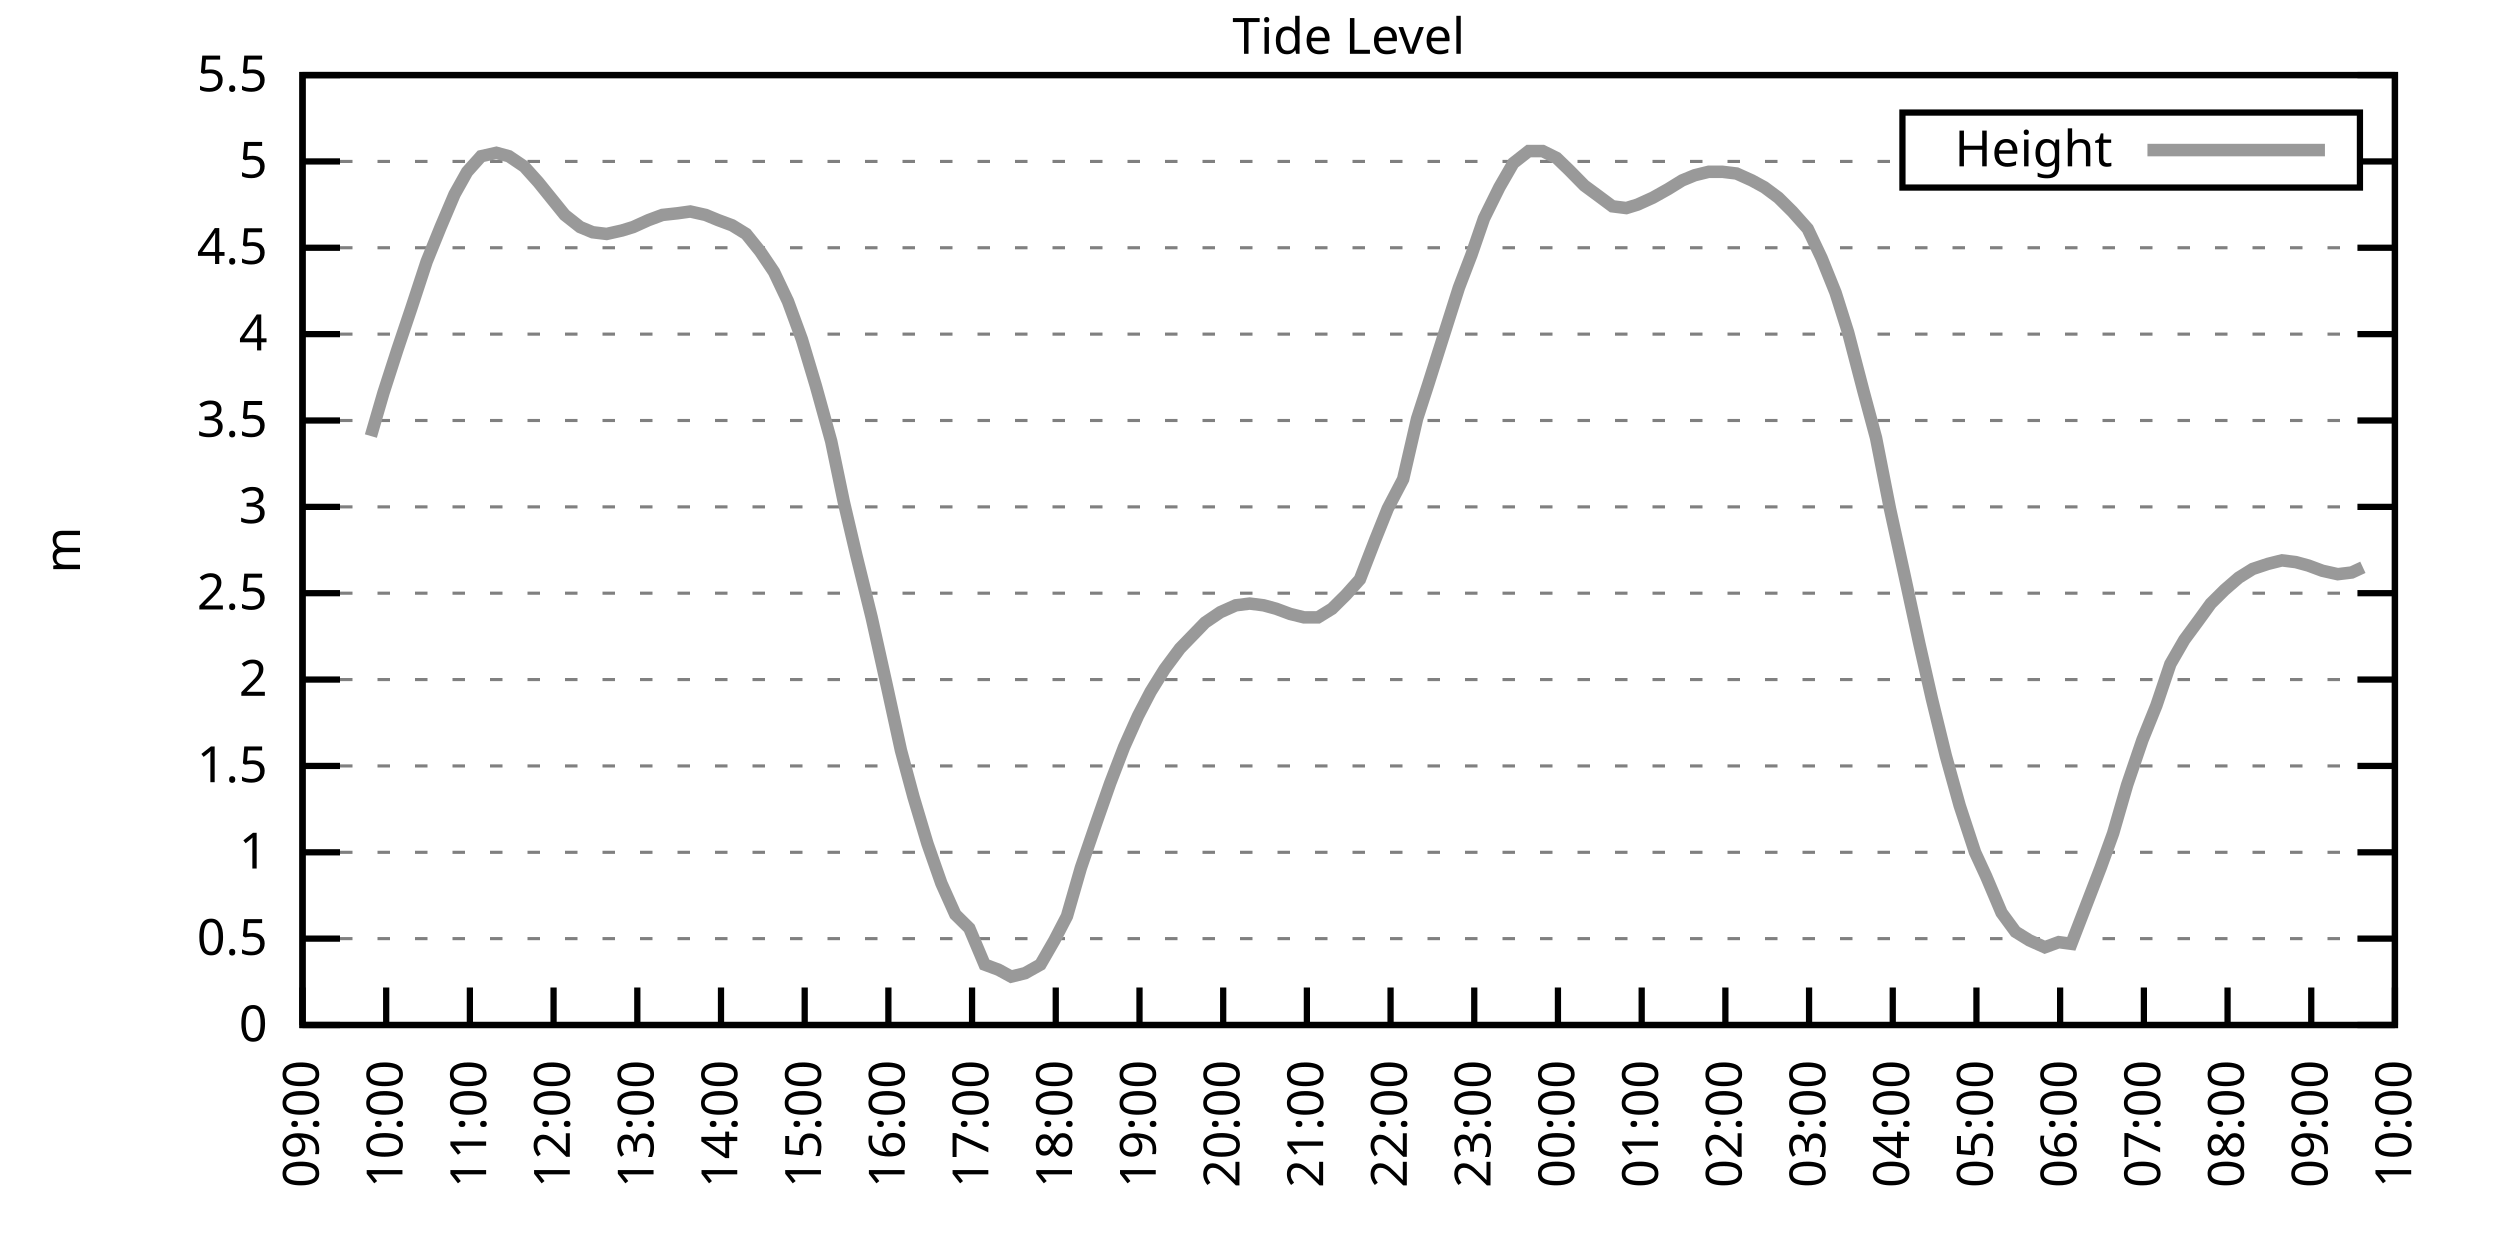
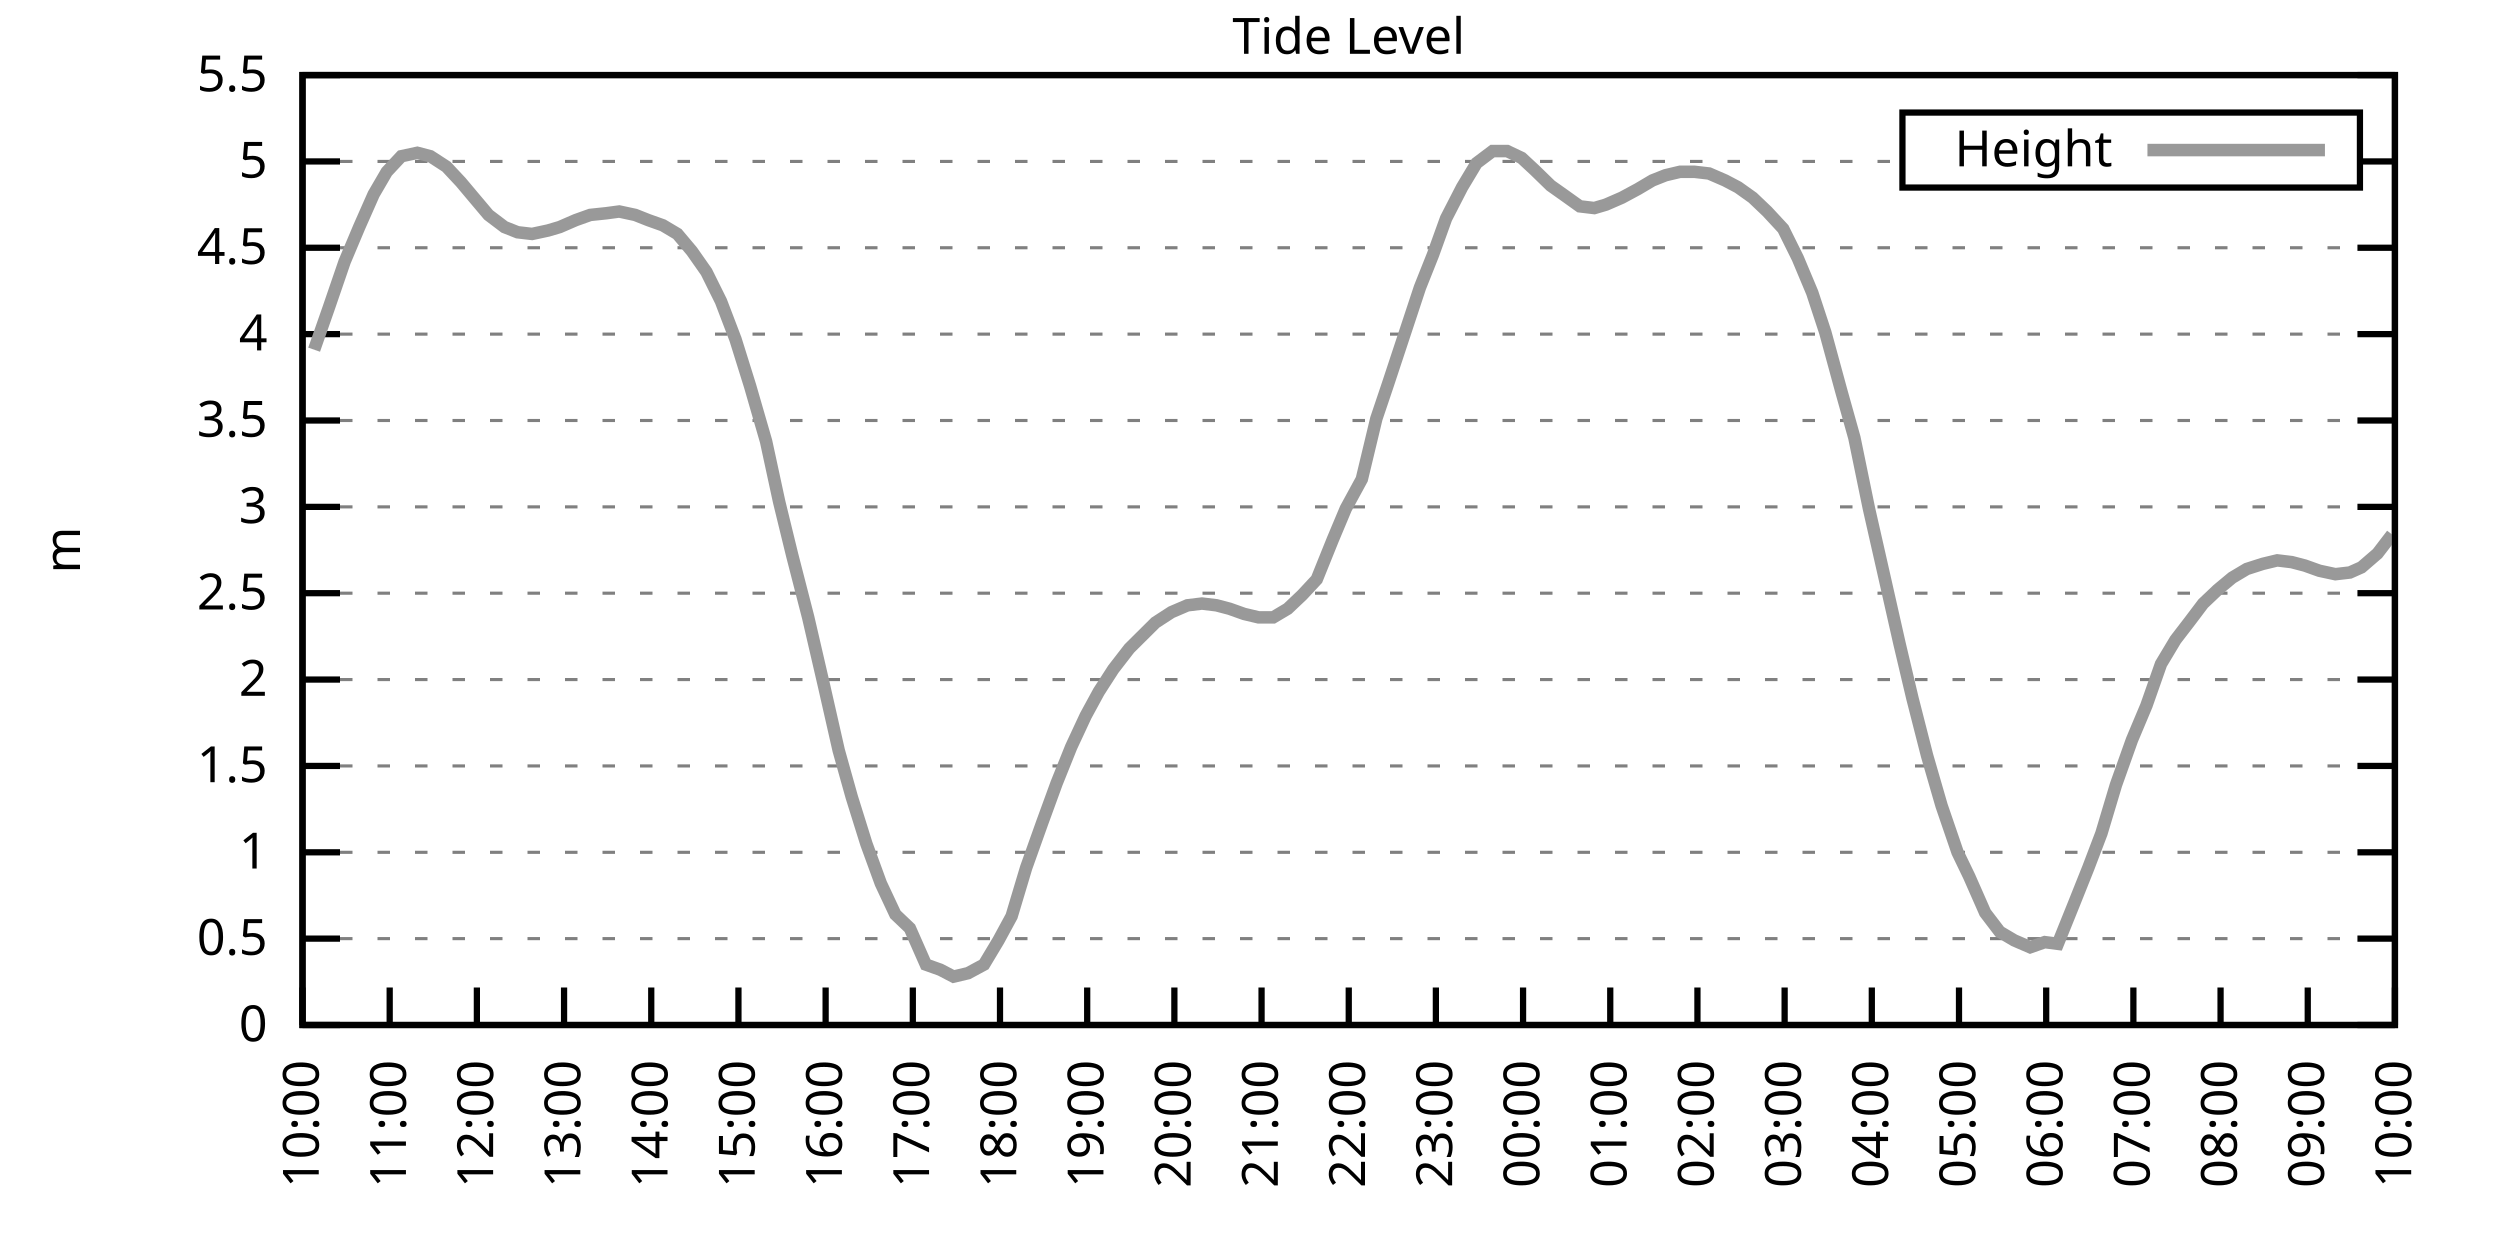
<svg xmlns="http://www.w3.org/2000/svg" xmlns:xlink="http://www.w3.org/1999/xlink" width="400" height="200" viewBox="0 0 400 200">
  <g id="gnuplot_canvas">
    <rect x="0" y="0" width="400" height="200" fill="none" />
    <defs>
      <circle id="gpDot" r="0.5" stroke-width="0.5" stroke="currentColor" />
      <path id="gpPt0" stroke-width="0.333" stroke="currentColor" d="M-1,0 h2 M0,-1 v2" />
      <path id="gpPt1" stroke-width="0.333" stroke="currentColor" d="M-1,-1 L1,1 M1,-1 L-1,1" />
      <path id="gpPt2" stroke-width="0.333" stroke="currentColor" d="M-1,0 L1,0 M0,-1 L0,1 M-1,-1 L1,1 M-1,1 L1,-1" />
      <rect id="gpPt3" stroke-width="0.333" stroke="currentColor" x="-1" y="-1" width="2" height="2" />
      <rect id="gpPt4" stroke-width="0.333" stroke="currentColor" fill="currentColor" x="-1" y="-1" width="2" height="2" />
      <circle id="gpPt5" stroke-width="0.333" stroke="currentColor" cx="0" cy="0" r="1" />
      <use xlink:href="#gpPt5" id="gpPt6" fill="currentColor" stroke="none" />
      <path id="gpPt7" stroke-width="0.333" stroke="currentColor" d="M0,-1.33 L-1.33,0.67 L1.33,0.67 z" />
      <use xlink:href="#gpPt7" id="gpPt8" fill="currentColor" stroke="none" />
      <use xlink:href="#gpPt7" id="gpPt9" stroke="currentColor" transform="rotate(180)" />
      <use xlink:href="#gpPt9" id="gpPt10" fill="currentColor" stroke="none" />
      <use xlink:href="#gpPt3" id="gpPt11" stroke="currentColor" transform="rotate(45)" />
      <use xlink:href="#gpPt11" id="gpPt12" fill="currentColor" stroke="none" />
      <path id="gpPt13" stroke-width="0.333" stroke="currentColor" d="M0,1.330 L1.265,0.411 L0.782,-1.067 L-0.782,-1.076 L-1.265,0.411 z" />
      <use xlink:href="#gpPt13" id="gpPt14" fill="currentColor" stroke="none" />
      <filter id="textbox" filterUnits="objectBoundingBox" x="0" y="0" height="1" width="1">
        <feFlood flood-color="white" flood-opacity="1" result="bgnd" />
        <feComposite in="SourceGraphic" in2="bgnd" operator="atop" />
      </filter>
      <filter id="greybox" filterUnits="objectBoundingBox" x="0" y="0" height="1" width="1">
        <feFlood flood-color="lightgrey" flood-opacity="1" result="grey" />
        <feComposite in="SourceGraphic" in2="grey" operator="atop" />
      </filter>
    </defs>
    <g fill="none" color="white" stroke="currentColor" stroke-width="1.00" stroke-linecap="butt" stroke-linejoin="miter">
</g>
    <g fill="none" color="black" stroke="currentColor" stroke-width="1.00" stroke-linecap="butt" stroke-linejoin="miter">
      <g stroke="none" shape-rendering="crispEdges">
        <polygon fill="rgb(255, 255, 255)" points="48.40,164.00 383.18,164.00 383.18,12.02 48.40,12.02 " />
      </g>
    </g>
    <g fill="none" color="black" stroke="currentColor" stroke-width="1.00" stroke-linecap="butt" stroke-linejoin="miter">
</g>
    <g fill="none" color="black" stroke="black" stroke-width="0.50" stroke-linecap="butt" stroke-linejoin="miter">
</g>
    <g fill="none" color="gray" stroke="currentColor" stroke-width="0.50" stroke-linecap="butt" stroke-linejoin="miter">
      <path stroke="gray" stroke-dasharray="2,4" class="gridline" d="M48.40,164.00 L383.19,164.00  " />
    </g>
    <g fill="none" color="gray" stroke="gray" stroke-width="1.00" stroke-linecap="butt" stroke-linejoin="miter">
</g>
    <g fill="none" color="black" stroke="currentColor" stroke-width="1.00" stroke-linecap="butt" stroke-linejoin="miter">
      <path stroke="black" d="M48.40,164.00 L54.40,164.00 M383.19,164.00 L377.19,164.00  " />
      <g transform="translate(42.80,166.60)" stroke="none" fill="black" font-family="Sans" font-size="8.00" text-anchor="end">
        <text>
          <tspan font-family="Sans"> 0</tspan>
        </text>
      </g>
    </g>
    <g fill="none" color="black" stroke="currentColor" stroke-width="1.00" stroke-linecap="butt" stroke-linejoin="miter">
</g>
    <g fill="none" color="black" stroke="black" stroke-width="0.50" stroke-linecap="butt" stroke-linejoin="miter">
</g>
    <g fill="none" color="gray" stroke="currentColor" stroke-width="0.50" stroke-linecap="butt" stroke-linejoin="miter">
      <path stroke="gray" stroke-dasharray="2,4" class="gridline" d="M48.40,150.18 L383.19,150.18  " />
    </g>
    <g fill="none" color="gray" stroke="gray" stroke-width="1.00" stroke-linecap="butt" stroke-linejoin="miter">
</g>
    <g fill="none" color="black" stroke="currentColor" stroke-width="1.00" stroke-linecap="butt" stroke-linejoin="miter">
      <path stroke="black" d="M48.40,150.18 L54.40,150.18 M383.19,150.18 L377.19,150.18  " />
      <g transform="translate(42.80,152.78)" stroke="none" fill="black" font-family="Sans" font-size="8.00" text-anchor="end">
        <text>
          <tspan font-family="Sans"> 0.5</tspan>
        </text>
      </g>
    </g>
    <g fill="none" color="black" stroke="currentColor" stroke-width="1.00" stroke-linecap="butt" stroke-linejoin="miter">
</g>
    <g fill="none" color="black" stroke="black" stroke-width="0.50" stroke-linecap="butt" stroke-linejoin="miter">
</g>
    <g fill="none" color="gray" stroke="currentColor" stroke-width="0.50" stroke-linecap="butt" stroke-linejoin="miter">
      <path stroke="gray" stroke-dasharray="2,4" class="gridline" d="M48.40,136.37 L383.19,136.37  " />
    </g>
    <g fill="none" color="gray" stroke="gray" stroke-width="1.00" stroke-linecap="butt" stroke-linejoin="miter">
</g>
    <g fill="none" color="black" stroke="currentColor" stroke-width="1.00" stroke-linecap="butt" stroke-linejoin="miter">
      <path stroke="black" d="M48.40,136.37 L54.40,136.37 M383.19,136.37 L377.19,136.37  " />
      <g transform="translate(42.80,138.97)" stroke="none" fill="black" font-family="Sans" font-size="8.00" text-anchor="end">
        <text>
          <tspan font-family="Sans"> 1</tspan>
        </text>
      </g>
    </g>
    <g fill="none" color="black" stroke="currentColor" stroke-width="1.00" stroke-linecap="butt" stroke-linejoin="miter">
</g>
    <g fill="none" color="black" stroke="black" stroke-width="0.50" stroke-linecap="butt" stroke-linejoin="miter">
</g>
    <g fill="none" color="gray" stroke="currentColor" stroke-width="0.50" stroke-linecap="butt" stroke-linejoin="miter">
      <path stroke="gray" stroke-dasharray="2,4" class="gridline" d="M48.40,122.55 L383.19,122.55  " />
    </g>
    <g fill="none" color="gray" stroke="gray" stroke-width="1.00" stroke-linecap="butt" stroke-linejoin="miter">
</g>
    <g fill="none" color="black" stroke="currentColor" stroke-width="1.00" stroke-linecap="butt" stroke-linejoin="miter">
      <path stroke="black" d="M48.40,122.55 L54.40,122.55 M383.19,122.55 L377.19,122.55  " />
      <g transform="translate(42.80,125.15)" stroke="none" fill="black" font-family="Sans" font-size="8.00" text-anchor="end">
        <text>
          <tspan font-family="Sans"> 1.5</tspan>
        </text>
      </g>
    </g>
    <g fill="none" color="black" stroke="currentColor" stroke-width="1.00" stroke-linecap="butt" stroke-linejoin="miter">
</g>
    <g fill="none" color="black" stroke="black" stroke-width="0.50" stroke-linecap="butt" stroke-linejoin="miter">
</g>
    <g fill="none" color="gray" stroke="currentColor" stroke-width="0.50" stroke-linecap="butt" stroke-linejoin="miter">
      <path stroke="gray" stroke-dasharray="2,4" class="gridline" d="M48.40,108.73 L383.19,108.73  " />
    </g>
    <g fill="none" color="gray" stroke="gray" stroke-width="1.00" stroke-linecap="butt" stroke-linejoin="miter">
</g>
    <g fill="none" color="black" stroke="currentColor" stroke-width="1.00" stroke-linecap="butt" stroke-linejoin="miter">
      <path stroke="black" d="M48.40,108.73 L54.40,108.73 M383.19,108.73 L377.19,108.73  " />
      <g transform="translate(42.80,111.33)" stroke="none" fill="black" font-family="Sans" font-size="8.00" text-anchor="end">
        <text>
          <tspan font-family="Sans"> 2</tspan>
        </text>
      </g>
    </g>
    <g fill="none" color="black" stroke="currentColor" stroke-width="1.00" stroke-linecap="butt" stroke-linejoin="miter">
</g>
    <g fill="none" color="black" stroke="black" stroke-width="0.50" stroke-linecap="butt" stroke-linejoin="miter">
</g>
    <g fill="none" color="gray" stroke="currentColor" stroke-width="0.50" stroke-linecap="butt" stroke-linejoin="miter">
      <path stroke="gray" stroke-dasharray="2,4" class="gridline" d="M48.40,94.91 L383.19,94.91  " />
    </g>
    <g fill="none" color="gray" stroke="gray" stroke-width="1.00" stroke-linecap="butt" stroke-linejoin="miter">
</g>
    <g fill="none" color="black" stroke="currentColor" stroke-width="1.00" stroke-linecap="butt" stroke-linejoin="miter">
      <path stroke="black" d="M48.40,94.91 L54.40,94.91 M383.19,94.91 L377.19,94.91  " />
      <g transform="translate(42.80,97.51)" stroke="none" fill="black" font-family="Sans" font-size="8.00" text-anchor="end">
        <text>
          <tspan font-family="Sans"> 2.5</tspan>
        </text>
      </g>
    </g>
    <g fill="none" color="black" stroke="currentColor" stroke-width="1.00" stroke-linecap="butt" stroke-linejoin="miter">
</g>
    <g fill="none" color="black" stroke="black" stroke-width="0.50" stroke-linecap="butt" stroke-linejoin="miter">
</g>
    <g fill="none" color="gray" stroke="currentColor" stroke-width="0.50" stroke-linecap="butt" stroke-linejoin="miter">
      <path stroke="gray" stroke-dasharray="2,4" class="gridline" d="M48.40,81.10 L383.19,81.10  " />
    </g>
    <g fill="none" color="gray" stroke="gray" stroke-width="1.00" stroke-linecap="butt" stroke-linejoin="miter">
</g>
    <g fill="none" color="black" stroke="currentColor" stroke-width="1.00" stroke-linecap="butt" stroke-linejoin="miter">
      <path stroke="black" d="M48.40,81.10 L54.40,81.10 M383.19,81.10 L377.19,81.10  " />
      <g transform="translate(42.80,83.70)" stroke="none" fill="black" font-family="Sans" font-size="8.00" text-anchor="end">
        <text>
          <tspan font-family="Sans"> 3</tspan>
        </text>
      </g>
    </g>
    <g fill="none" color="black" stroke="currentColor" stroke-width="1.00" stroke-linecap="butt" stroke-linejoin="miter">
</g>
    <g fill="none" color="black" stroke="black" stroke-width="0.50" stroke-linecap="butt" stroke-linejoin="miter">
</g>
    <g fill="none" color="gray" stroke="currentColor" stroke-width="0.50" stroke-linecap="butt" stroke-linejoin="miter">
      <path stroke="gray" stroke-dasharray="2,4" class="gridline" d="M48.40,67.28 L383.19,67.28  " />
    </g>
    <g fill="none" color="gray" stroke="gray" stroke-width="1.00" stroke-linecap="butt" stroke-linejoin="miter">
</g>
    <g fill="none" color="black" stroke="currentColor" stroke-width="1.00" stroke-linecap="butt" stroke-linejoin="miter">
      <path stroke="black" d="M48.40,67.28 L54.40,67.28 M383.19,67.28 L377.19,67.28  " />
      <g transform="translate(42.80,69.88)" stroke="none" fill="black" font-family="Sans" font-size="8.00" text-anchor="end">
        <text>
          <tspan font-family="Sans"> 3.5</tspan>
        </text>
      </g>
    </g>
    <g fill="none" color="black" stroke="currentColor" stroke-width="1.00" stroke-linecap="butt" stroke-linejoin="miter">
</g>
    <g fill="none" color="black" stroke="black" stroke-width="0.50" stroke-linecap="butt" stroke-linejoin="miter">
</g>
    <g fill="none" color="gray" stroke="currentColor" stroke-width="0.50" stroke-linecap="butt" stroke-linejoin="miter">
      <path stroke="gray" stroke-dasharray="2,4" class="gridline" d="M48.40,53.46 L383.19,53.46  " />
    </g>
    <g fill="none" color="gray" stroke="gray" stroke-width="1.00" stroke-linecap="butt" stroke-linejoin="miter">
</g>
    <g fill="none" color="black" stroke="currentColor" stroke-width="1.00" stroke-linecap="butt" stroke-linejoin="miter">
      <path stroke="black" d="M48.40,53.46 L54.40,53.46 M383.19,53.46 L377.19,53.46  " />
      <g transform="translate(42.80,56.06)" stroke="none" fill="black" font-family="Sans" font-size="8.00" text-anchor="end">
        <text>
          <tspan font-family="Sans"> 4</tspan>
        </text>
      </g>
    </g>
    <g fill="none" color="black" stroke="currentColor" stroke-width="1.00" stroke-linecap="butt" stroke-linejoin="miter">
</g>
    <g fill="none" color="black" stroke="black" stroke-width="0.50" stroke-linecap="butt" stroke-linejoin="miter">
</g>
    <g fill="none" color="gray" stroke="currentColor" stroke-width="0.50" stroke-linecap="butt" stroke-linejoin="miter">
      <path stroke="gray" stroke-dasharray="2,4" class="gridline" d="M48.40,39.64 L383.19,39.64  " />
    </g>
    <g fill="none" color="gray" stroke="gray" stroke-width="1.00" stroke-linecap="butt" stroke-linejoin="miter">
</g>
    <g fill="none" color="black" stroke="currentColor" stroke-width="1.00" stroke-linecap="butt" stroke-linejoin="miter">
      <path stroke="black" d="M48.40,39.64 L54.40,39.64 M383.19,39.64 L377.19,39.64  " />
      <g transform="translate(42.80,42.24)" stroke="none" fill="black" font-family="Sans" font-size="8.00" text-anchor="end">
        <text>
          <tspan font-family="Sans"> 4.5</tspan>
        </text>
      </g>
    </g>
    <g fill="none" color="black" stroke="currentColor" stroke-width="1.00" stroke-linecap="butt" stroke-linejoin="miter">
</g>
    <g fill="none" color="black" stroke="black" stroke-width="0.50" stroke-linecap="butt" stroke-linejoin="miter">
</g>
    <g fill="none" color="gray" stroke="currentColor" stroke-width="0.50" stroke-linecap="butt" stroke-linejoin="miter">
      <path stroke="gray" stroke-dasharray="2,4" class="gridline" d="M48.40,25.83 L304.39,25.83 M377.59,25.83 L383.19,25.83  " />
    </g>
    <g fill="none" color="gray" stroke="gray" stroke-width="1.00" stroke-linecap="butt" stroke-linejoin="miter">
</g>
    <g fill="none" color="black" stroke="currentColor" stroke-width="1.00" stroke-linecap="butt" stroke-linejoin="miter">
      <path stroke="black" d="M48.40,25.83 L54.40,25.83 M383.19,25.83 L377.19,25.83  " />
      <g transform="translate(42.80,28.43)" stroke="none" fill="black" font-family="Sans" font-size="8.00" text-anchor="end">
        <text>
          <tspan font-family="Sans"> 5</tspan>
        </text>
      </g>
    </g>
    <g fill="none" color="black" stroke="currentColor" stroke-width="1.00" stroke-linecap="butt" stroke-linejoin="miter">
</g>
    <g fill="none" color="black" stroke="black" stroke-width="0.50" stroke-linecap="butt" stroke-linejoin="miter">
</g>
    <g fill="none" color="gray" stroke="currentColor" stroke-width="0.50" stroke-linecap="butt" stroke-linejoin="miter">
      <path stroke="gray" stroke-dasharray="2,4" class="gridline" d="M48.40,12.01 L383.19,12.01  " />
    </g>
    <g fill="none" color="gray" stroke="gray" stroke-width="1.00" stroke-linecap="butt" stroke-linejoin="miter">
</g>
    <g fill="none" color="black" stroke="currentColor" stroke-width="1.00" stroke-linecap="butt" stroke-linejoin="miter">
      <path stroke="black" d="M48.40,12.01 L54.40,12.01 M383.19,12.01 L377.19,12.01  " />
      <g transform="translate(42.80,14.61)" stroke="none" fill="black" font-family="Sans" font-size="8.00" text-anchor="end">
        <text>
          <tspan font-family="Sans"> 5.5</tspan>
        </text>
      </g>
    </g>
    <g fill="none" color="black" stroke="currentColor" stroke-width="1.00" stroke-linecap="butt" stroke-linejoin="miter">
      <path stroke="black" d="M48.40,164.00 L48.40,158.00  " />
      <g transform="translate(51.00,169.60) rotate(270.00)" stroke="none" fill="black" font-family="Sans" font-size="8.00" text-anchor="end">
        <text>
-           <tspan font-family="Sans">09:00</tspan>
-         </text>
-       </g>
-     </g>
-     <g fill="none" color="black" stroke="currentColor" stroke-width="1.00" stroke-linecap="butt" stroke-linejoin="miter">
-       <path stroke="black" d="M61.79,164.00 L61.79,158.00  " />
-       <g transform="translate(64.39,169.60) rotate(270.00)" stroke="none" fill="black" font-family="Sans" font-size="8.00" text-anchor="end">
-         <text>
          <tspan font-family="Sans">10:00</tspan>
        </text>
      </g>
    </g>
    <g fill="none" color="black" stroke="currentColor" stroke-width="1.00" stroke-linecap="butt" stroke-linejoin="miter">
-       <path stroke="black" d="M75.18,164.00 L75.18,158.00  " />
-       <g transform="translate(77.78,169.60) rotate(270.00)" stroke="none" fill="black" font-family="Sans" font-size="8.00" text-anchor="end">
+       <path stroke="black" d="M62.35,164.00 L62.35,158.00  " />
+       <g transform="translate(64.95,169.60) rotate(270.00)" stroke="none" fill="black" font-family="Sans" font-size="8.00" text-anchor="end">
        <text>
          <tspan font-family="Sans">11:00</tspan>
        </text>
      </g>
    </g>
    <g fill="none" color="black" stroke="currentColor" stroke-width="1.00" stroke-linecap="butt" stroke-linejoin="miter">
-       <path stroke="black" d="M88.57,164.00 L88.57,158.00  " />
-       <g transform="translate(91.17,169.60) rotate(270.00)" stroke="none" fill="black" font-family="Sans" font-size="8.00" text-anchor="end">
+       <path stroke="black" d="M76.30,164.00 L76.30,158.00  " />
+       <g transform="translate(78.90,169.60) rotate(270.00)" stroke="none" fill="black" font-family="Sans" font-size="8.00" text-anchor="end">
        <text>
          <tspan font-family="Sans">12:00</tspan>
        </text>
      </g>
    </g>
    <g fill="none" color="black" stroke="currentColor" stroke-width="1.00" stroke-linecap="butt" stroke-linejoin="miter">
-       <path stroke="black" d="M101.97,164.00 L101.97,158.00  " />
-       <g transform="translate(104.57,169.60) rotate(270.00)" stroke="none" fill="black" font-family="Sans" font-size="8.00" text-anchor="end">
+       <path stroke="black" d="M90.25,164.00 L90.25,158.00  " />
+       <g transform="translate(92.85,169.60) rotate(270.00)" stroke="none" fill="black" font-family="Sans" font-size="8.00" text-anchor="end">
        <text>
          <tspan font-family="Sans">13:00</tspan>
        </text>
      </g>
    </g>
    <g fill="none" color="black" stroke="currentColor" stroke-width="1.00" stroke-linecap="butt" stroke-linejoin="miter">
-       <path stroke="black" d="M115.36,164.00 L115.36,158.00  " />
-       <g transform="translate(117.96,169.60) rotate(270.00)" stroke="none" fill="black" font-family="Sans" font-size="8.00" text-anchor="end">
+       <path stroke="black" d="M104.20,164.00 L104.20,158.00  " />
+       <g transform="translate(106.80,169.60) rotate(270.00)" stroke="none" fill="black" font-family="Sans" font-size="8.00" text-anchor="end">
        <text>
          <tspan font-family="Sans">14:00</tspan>
        </text>
      </g>
    </g>
    <g fill="none" color="black" stroke="currentColor" stroke-width="1.00" stroke-linecap="butt" stroke-linejoin="miter">
-       <path stroke="black" d="M128.75,164.00 L128.75,158.00  " />
-       <g transform="translate(131.35,169.60) rotate(270.00)" stroke="none" fill="black" font-family="Sans" font-size="8.00" text-anchor="end">
+       <path stroke="black" d="M118.15,164.00 L118.15,158.00  " />
+       <g transform="translate(120.75,169.60) rotate(270.00)" stroke="none" fill="black" font-family="Sans" font-size="8.00" text-anchor="end">
        <text>
          <tspan font-family="Sans">15:00</tspan>
        </text>
      </g>
    </g>
    <g fill="none" color="black" stroke="currentColor" stroke-width="1.00" stroke-linecap="butt" stroke-linejoin="miter">
-       <path stroke="black" d="M142.14,164.00 L142.14,158.00  " />
-       <g transform="translate(144.74,169.60) rotate(270.00)" stroke="none" fill="black" font-family="Sans" font-size="8.00" text-anchor="end">
+       <path stroke="black" d="M132.10,164.00 L132.10,158.00  " />
+       <g transform="translate(134.70,169.60) rotate(270.00)" stroke="none" fill="black" font-family="Sans" font-size="8.00" text-anchor="end">
        <text>
          <tspan font-family="Sans">16:00</tspan>
        </text>
      </g>
    </g>
    <g fill="none" color="black" stroke="currentColor" stroke-width="1.00" stroke-linecap="butt" stroke-linejoin="miter">
-       <path stroke="black" d="M155.53,164.00 L155.53,158.00  " />
-       <g transform="translate(158.13,169.60) rotate(270.00)" stroke="none" fill="black" font-family="Sans" font-size="8.00" text-anchor="end">
+       <path stroke="black" d="M146.05,164.00 L146.05,158.00  " />
+       <g transform="translate(148.65,169.60) rotate(270.00)" stroke="none" fill="black" font-family="Sans" font-size="8.00" text-anchor="end">
        <text>
          <tspan font-family="Sans">17:00</tspan>
        </text>
      </g>
    </g>
    <g fill="none" color="black" stroke="currentColor" stroke-width="1.00" stroke-linecap="butt" stroke-linejoin="miter">
-       <path stroke="black" d="M168.92,164.00 L168.92,158.00  " />
-       <g transform="translate(171.52,169.60) rotate(270.00)" stroke="none" fill="black" font-family="Sans" font-size="8.00" text-anchor="end">
+       <path stroke="black" d="M160.00,164.00 L160.00,158.00  " />
+       <g transform="translate(162.60,169.60) rotate(270.00)" stroke="none" fill="black" font-family="Sans" font-size="8.00" text-anchor="end">
        <text>
          <tspan font-family="Sans">18:00</tspan>
        </text>
      </g>
    </g>
    <g fill="none" color="black" stroke="currentColor" stroke-width="1.00" stroke-linecap="butt" stroke-linejoin="miter">
-       <path stroke="black" d="M182.32,164.00 L182.32,158.00  " />
-       <g transform="translate(184.92,169.60) rotate(270.00)" stroke="none" fill="black" font-family="Sans" font-size="8.00" text-anchor="end">
+       <path stroke="black" d="M173.95,164.00 L173.95,158.00  " />
+       <g transform="translate(176.55,169.60) rotate(270.00)" stroke="none" fill="black" font-family="Sans" font-size="8.00" text-anchor="end">
        <text>
          <tspan font-family="Sans">19:00</tspan>
        </text>
      </g>
    </g>
    <g fill="none" color="black" stroke="currentColor" stroke-width="1.00" stroke-linecap="butt" stroke-linejoin="miter">
-       <path stroke="black" d="M195.71,164.00 L195.71,158.00  " />
-       <g transform="translate(198.31,169.60) rotate(270.00)" stroke="none" fill="black" font-family="Sans" font-size="8.00" text-anchor="end">
+       <path stroke="black" d="M187.90,164.00 L187.90,158.00  " />
+       <g transform="translate(190.50,169.60) rotate(270.00)" stroke="none" fill="black" font-family="Sans" font-size="8.00" text-anchor="end">
        <text>
          <tspan font-family="Sans">20:00</tspan>
        </text>
      </g>
    </g>
    <g fill="none" color="black" stroke="currentColor" stroke-width="1.00" stroke-linecap="butt" stroke-linejoin="miter">
-       <path stroke="black" d="M209.10,164.00 L209.10,158.00  " />
-       <g transform="translate(211.70,169.60) rotate(270.00)" stroke="none" fill="black" font-family="Sans" font-size="8.00" text-anchor="end">
+       <path stroke="black" d="M201.85,164.00 L201.85,158.00  " />
+       <g transform="translate(204.45,169.60) rotate(270.00)" stroke="none" fill="black" font-family="Sans" font-size="8.00" text-anchor="end">
        <text>
          <tspan font-family="Sans">21:00</tspan>
        </text>
      </g>
    </g>
    <g fill="none" color="black" stroke="currentColor" stroke-width="1.00" stroke-linecap="butt" stroke-linejoin="miter">
-       <path stroke="black" d="M222.49,164.00 L222.49,158.00  " />
-       <g transform="translate(225.09,169.60) rotate(270.00)" stroke="none" fill="black" font-family="Sans" font-size="8.00" text-anchor="end">
+       <path stroke="black" d="M215.80,164.00 L215.80,158.00  " />
+       <g transform="translate(218.40,169.60) rotate(270.00)" stroke="none" fill="black" font-family="Sans" font-size="8.00" text-anchor="end">
        <text>
          <tspan font-family="Sans">22:00</tspan>
        </text>
      </g>
    </g>
    <g fill="none" color="black" stroke="currentColor" stroke-width="1.00" stroke-linecap="butt" stroke-linejoin="miter">
-       <path stroke="black" d="M235.88,164.00 L235.88,158.00  " />
-       <g transform="translate(238.48,169.60) rotate(270.00)" stroke="none" fill="black" font-family="Sans" font-size="8.00" text-anchor="end">
+       <path stroke="black" d="M229.74,164.00 L229.74,158.00  " />
+       <g transform="translate(232.34,169.60) rotate(270.00)" stroke="none" fill="black" font-family="Sans" font-size="8.00" text-anchor="end">
        <text>
          <tspan font-family="Sans">23:00</tspan>
        </text>
      </g>
    </g>
    <g fill="none" color="black" stroke="currentColor" stroke-width="1.00" stroke-linecap="butt" stroke-linejoin="miter">
-       <path stroke="black" d="M249.27,164.00 L249.27,158.00  " />
-       <g transform="translate(251.87,169.60) rotate(270.00)" stroke="none" fill="black" font-family="Sans" font-size="8.00" text-anchor="end">
+       <path stroke="black" d="M243.69,164.00 L243.69,158.00  " />
+       <g transform="translate(246.29,169.60) rotate(270.00)" stroke="none" fill="black" font-family="Sans" font-size="8.00" text-anchor="end">
        <text>
          <tspan font-family="Sans">00:00</tspan>
        </text>
      </g>
    </g>
    <g fill="none" color="black" stroke="currentColor" stroke-width="1.00" stroke-linecap="butt" stroke-linejoin="miter">
-       <path stroke="black" d="M262.67,164.00 L262.67,158.00  " />
-       <g transform="translate(265.27,169.60) rotate(270.00)" stroke="none" fill="black" font-family="Sans" font-size="8.00" text-anchor="end">
+       <path stroke="black" d="M257.64,164.00 L257.64,158.00  " />
+       <g transform="translate(260.24,169.60) rotate(270.00)" stroke="none" fill="black" font-family="Sans" font-size="8.00" text-anchor="end">
        <text>
          <tspan font-family="Sans">01:00</tspan>
        </text>
      </g>
    </g>
    <g fill="none" color="black" stroke="currentColor" stroke-width="1.00" stroke-linecap="butt" stroke-linejoin="miter">
-       <path stroke="black" d="M276.06,164.00 L276.06,158.00  " />
-       <g transform="translate(278.66,169.60) rotate(270.00)" stroke="none" fill="black" font-family="Sans" font-size="8.00" text-anchor="end">
+       <path stroke="black" d="M271.59,164.00 L271.59,158.00  " />
+       <g transform="translate(274.19,169.60) rotate(270.00)" stroke="none" fill="black" font-family="Sans" font-size="8.00" text-anchor="end">
        <text>
          <tspan font-family="Sans">02:00</tspan>
        </text>
      </g>
    </g>
    <g fill="none" color="black" stroke="currentColor" stroke-width="1.00" stroke-linecap="butt" stroke-linejoin="miter">
-       <path stroke="black" d="M289.45,164.00 L289.45,158.00  " />
-       <g transform="translate(292.05,169.60) rotate(270.00)" stroke="none" fill="black" font-family="Sans" font-size="8.00" text-anchor="end">
+       <path stroke="black" d="M285.54,164.00 L285.54,158.00  " />
+       <g transform="translate(288.14,169.60) rotate(270.00)" stroke="none" fill="black" font-family="Sans" font-size="8.00" text-anchor="end">
        <text>
          <tspan font-family="Sans">03:00</tspan>
        </text>
      </g>
    </g>
    <g fill="none" color="black" stroke="currentColor" stroke-width="1.00" stroke-linecap="butt" stroke-linejoin="miter">
-       <path stroke="black" d="M302.84,164.00 L302.84,158.00  " />
-       <g transform="translate(305.44,169.60) rotate(270.00)" stroke="none" fill="black" font-family="Sans" font-size="8.00" text-anchor="end">
+       <path stroke="black" d="M299.49,164.00 L299.49,158.00  " />
+       <g transform="translate(302.09,169.60) rotate(270.00)" stroke="none" fill="black" font-family="Sans" font-size="8.00" text-anchor="end">
        <text>
          <tspan font-family="Sans">04:00</tspan>
        </text>
      </g>
    </g>
    <g fill="none" color="black" stroke="currentColor" stroke-width="1.00" stroke-linecap="butt" stroke-linejoin="miter">
-       <path stroke="black" d="M316.23,164.00 L316.23,158.00  " />
-       <g transform="translate(318.83,169.60) rotate(270.00)" stroke="none" fill="black" font-family="Sans" font-size="8.00" text-anchor="end">
+       <path stroke="black" d="M313.44,164.00 L313.44,158.00  " />
+       <g transform="translate(316.04,169.60) rotate(270.00)" stroke="none" fill="black" font-family="Sans" font-size="8.00" text-anchor="end">
        <text>
          <tspan font-family="Sans">05:00</tspan>
        </text>
      </g>
    </g>
    <g fill="none" color="black" stroke="currentColor" stroke-width="1.00" stroke-linecap="butt" stroke-linejoin="miter">
-       <path stroke="black" d="M329.62,164.00 L329.62,158.00  " />
-       <g transform="translate(332.22,169.60) rotate(270.00)" stroke="none" fill="black" font-family="Sans" font-size="8.00" text-anchor="end">
+       <path stroke="black" d="M327.39,164.00 L327.39,158.00  " />
+       <g transform="translate(329.99,169.60) rotate(270.00)" stroke="none" fill="black" font-family="Sans" font-size="8.00" text-anchor="end">
        <text>
          <tspan font-family="Sans">06:00</tspan>
        </text>
      </g>
    </g>
    <g fill="none" color="black" stroke="currentColor" stroke-width="1.00" stroke-linecap="butt" stroke-linejoin="miter">
-       <path stroke="black" d="M343.02,164.00 L343.02,158.00  " />
-       <g transform="translate(345.62,169.60) rotate(270.00)" stroke="none" fill="black" font-family="Sans" font-size="8.00" text-anchor="end">
+       <path stroke="black" d="M341.34,164.00 L341.34,158.00  " />
+       <g transform="translate(343.94,169.60) rotate(270.00)" stroke="none" fill="black" font-family="Sans" font-size="8.00" text-anchor="end">
        <text>
          <tspan font-family="Sans">07:00</tspan>
        </text>
      </g>
    </g>
    <g fill="none" color="black" stroke="currentColor" stroke-width="1.00" stroke-linecap="butt" stroke-linejoin="miter">
-       <path stroke="black" d="M356.41,164.00 L356.41,158.00  " />
-       <g transform="translate(359.01,169.60) rotate(270.00)" stroke="none" fill="black" font-family="Sans" font-size="8.00" text-anchor="end">
+       <path stroke="black" d="M355.29,164.00 L355.29,158.00  " />
+       <g transform="translate(357.89,169.60) rotate(270.00)" stroke="none" fill="black" font-family="Sans" font-size="8.00" text-anchor="end">
        <text>
          <tspan font-family="Sans">08:00</tspan>
        </text>
      </g>
    </g>
    <g fill="none" color="black" stroke="currentColor" stroke-width="1.00" stroke-linecap="butt" stroke-linejoin="miter">
-       <path stroke="black" d="M369.80,164.00 L369.80,158.00  " />
-       <g transform="translate(372.40,169.60) rotate(270.00)" stroke="none" fill="black" font-family="Sans" font-size="8.00" text-anchor="end">
+       <path stroke="black" d="M369.24,164.00 L369.24,158.00  " />
+       <g transform="translate(371.84,169.60) rotate(270.00)" stroke="none" fill="black" font-family="Sans" font-size="8.00" text-anchor="end">
        <text>
          <tspan font-family="Sans">09:00</tspan>
        </text>
      </g>
    </g>
    <g fill="none" color="black" stroke="currentColor" stroke-width="1.00" stroke-linecap="butt" stroke-linejoin="miter">
      <path stroke="black" d="M383.19,164.00 L383.19,158.00  " />
      <g transform="translate(385.79,169.60) rotate(270.00)" stroke="none" fill="black" font-family="Sans" font-size="8.00" text-anchor="end">
        <text>
          <tspan font-family="Sans">10:00</tspan>
        </text>
      </g>
    </g>
    <g fill="none" color="black" stroke="currentColor" stroke-width="1.00" stroke-linecap="butt" stroke-linejoin="miter">
</g>
    <g fill="none" color="black" stroke="currentColor" stroke-width="1.00" stroke-linecap="butt" stroke-linejoin="miter">
      <path stroke="black" d="M48.40,12.01 L48.40,164.00 L383.19,164.00 L383.19,12.01 L48.40,12.01 Z  " />
    </g>
    <g fill="none" color="black" stroke="currentColor" stroke-width="1.00" stroke-linecap="butt" stroke-linejoin="miter">
</g>
    <g fill="none" color="black" stroke="currentColor" stroke-width="1.00" stroke-linecap="butt" stroke-linejoin="miter">
      <path stroke="black" d="M304.39,30.01 L304.39,18.01 L377.59,18.01 L377.59,30.01 L304.39,30.01 Z  " />
    </g>
    <g id="Tide_level_plot_1">
      <g fill="none" color="white" stroke="black" stroke-width="2.00" stroke-linecap="butt" stroke-linejoin="miter">
</g>
      <g fill="none" color="black" stroke="currentColor" stroke-width="2.00" stroke-linecap="butt" stroke-linejoin="miter">
        <g transform="translate(337.99,26.61)" stroke="none" fill="black" font-family="Sans" font-size="8.00" text-anchor="end">
          <text>
            <tspan font-family="Sans">Height</tspan>
          </text>
        </g>
      </g>
      <g fill="none" color="black" stroke="currentColor" stroke-width="2.00" stroke-linecap="butt" stroke-linejoin="miter">
-         <path stroke="rgb(153, 153, 153)" d="M343.59,24.01 L371.99,24.01 M59.34,69.77 L61.35,62.86 L63.58,55.95 L65.81,49.32 L68.26,41.86 L70.50,36.33   L72.73,31.08 L74.74,27.49 L76.97,25.00 L79.42,24.45 L81.43,25.00 L83.89,26.66 L86.12,29.14 L88.13,31.63   L90.36,34.39 L92.82,36.33 L94.82,37.16 L97.06,37.43 L99.51,36.88 L101.30,36.33 L103.75,35.22 L105.98,34.39   L108.44,34.12 L110.45,33.84 L112.90,34.39 L114.91,35.22 L117.14,36.05 L119.38,37.43 L121.61,40.20 L123.84,43.51   L126.07,48.21 L128.30,54.29 L130.54,61.75 L132.99,70.60 L135.00,80.27 L137.01,88.83 L139.46,98.78 L141.92,109.84   L144.15,120.06 L146.16,127.52 L148.39,134.98 L150.62,141.34 L152.85,146.31 L155.09,148.52 L157.54,154.33 L159.77,155.16   L161.78,156.26 L164.01,155.71 L166.47,154.33 L168.70,150.46 L170.71,146.59 L172.94,138.85 L175.40,131.67 L177.63,125.31   L179.86,119.51 L182.09,114.53 L184.10,110.67 L186.33,107.07 L188.79,103.76 L192.81,99.61 L195.26,97.95 L197.72,96.85   L199.95,96.57 L202.18,96.85 L204.19,97.40 L206.42,98.23 L208.65,98.78 L210.88,98.78 L213.12,97.40 L215.35,95.19   L217.58,92.70 L220.04,86.35 L222.04,81.37 L224.50,76.67 L226.73,67.00 L228.52,61.48 L230.97,53.74 L233.43,46.00   L235.44,40.75 L237.44,34.95 L239.90,29.97 L242.13,26.10 L244.59,24.17 L246.82,24.17 L249.05,25.27 L251.06,27.21   L253.51,29.70 L255.75,31.35 L257.98,33.01 L260.21,33.29 L262.00,32.74 L264.45,31.63 L266.91,30.25 L269.14,28.87   L271.15,28.04 L273.38,27.49 L275.61,27.49 L277.84,27.76 L280.30,28.87 L282.31,29.97 L284.54,31.63 L286.77,33.84   L289.23,36.60 L291.46,41.30 L293.69,46.83 L295.70,53.19 L298.15,62.58 L300.16,70.04 L302.39,81.37 L304.63,91.60   L307.08,102.93 L309.09,111.77 L311.32,120.89 L313.55,128.90 L316.01,136.37 L317.79,140.23 L320.25,146.04 L322.48,149.08   L324.71,150.46 L327.17,151.56 L329.40,150.74 L331.41,151.01 L333.86,144.66 L336.10,138.85 L338.10,133.33 L340.34,125.59   L342.79,118.40 L345.02,112.88 L347.26,106.24 L349.49,102.37 L351.72,99.34 L353.73,96.57 L355.96,94.36 L358.19,92.43   L360.42,91.04 L362.88,90.22 L365.11,89.66 L367.34,89.94 L369.35,90.49 L371.58,91.32 L374.04,91.87 L376.27,91.60   L378.06,90.77  " />
+         <path stroke="rgb(153, 153, 153)" d="M343.59,24.01 L371.99,24.01 M50.26,55.95 L52.58,49.32 L55.14,41.86 L57.47,36.33 L59.79,31.08 L61.88,27.49   L64.21,25.00 L66.77,24.45 L68.86,25.00 L71.42,26.66 L73.74,29.14 L75.83,31.63 L78.16,34.39 L80.72,36.33   L82.81,37.16 L85.13,37.43 L87.69,36.88 L89.55,36.33 L92.11,35.22 L94.43,34.39 L96.99,34.12 L99.08,33.84   L101.64,34.39 L103.73,35.22 L106.06,36.05 L108.38,37.43 L110.71,40.20 L113.03,43.51 L115.36,48.21 L117.68,54.29   L120.01,61.75 L122.57,70.60 L124.66,80.27 L126.75,88.83 L129.31,98.78 L131.87,109.84 L134.19,120.06 L136.28,127.52   L138.61,134.98 L140.93,141.34 L143.26,146.31 L145.58,148.52 L148.14,154.33 L150.46,155.16 L152.56,156.26 L154.88,155.71   L157.44,154.33 L159.76,150.46 L161.86,146.59 L164.18,138.85 L166.74,131.67 L169.06,125.31 L171.39,119.51 L173.71,114.53   L175.81,110.67 L178.13,107.07 L180.69,103.76 L184.87,99.61 L187.43,97.95 L189.99,96.85 L192.31,96.57 L194.64,96.85   L196.73,97.40 L199.06,98.23 L201.38,98.78 L203.71,98.78 L206.03,97.40 L208.36,95.19 L210.68,92.70 L213.24,86.35   L215.33,81.37 L217.89,76.67 L220.21,67.00 L222.07,61.48 L224.63,53.74 L227.19,46.00 L229.28,40.75 L231.37,34.95   L233.93,29.97 L236.25,26.10 L238.81,24.17 L241.14,24.17 L243.46,25.27 L245.55,27.21 L248.11,29.70 L250.44,31.35   L252.76,33.01 L255.09,33.29 L256.95,32.74 L259.50,31.63 L262.06,30.25 L264.39,28.87 L266.48,28.04 L268.80,27.49   L271.13,27.49 L273.45,27.76 L276.01,28.87 L278.10,29.97 L280.43,31.63 L282.75,33.84 L285.31,36.60 L287.64,41.30   L289.96,46.83 L292.05,53.19 L294.61,62.58 L296.70,70.04 L299.03,81.37 L301.35,91.60 L303.91,102.93 L306.00,111.77   L308.33,120.89 L310.65,128.90 L313.21,136.37 L315.07,140.23 L317.63,146.04 L319.95,149.08 L322.28,150.46 L324.83,151.56   L327.16,150.74 L329.25,151.01 L331.81,144.66 L334.13,138.85 L336.23,133.33 L338.55,125.59 L341.11,118.40 L343.43,112.88   L345.76,106.24 L348.08,102.37 L350.41,99.34 L352.50,96.57 L354.83,94.36 L357.15,92.43 L359.48,91.04 L362.03,90.22   L364.36,89.66 L366.68,89.94 L368.78,90.49 L371.10,91.32 L373.66,91.87 L375.98,91.60 L377.84,90.77 L380.40,88.56   L382.73,85.52  " />
      </g>
    </g>
    <g fill="none" color="black" stroke="currentColor" stroke-width="2.00" stroke-linecap="butt" stroke-linejoin="miter">
</g>
    <g fill="none" color="black" stroke="black" stroke-width="1.00" stroke-linecap="butt" stroke-linejoin="miter">
</g>
    <g fill="none" color="black" stroke="currentColor" stroke-width="1.00" stroke-linecap="butt" stroke-linejoin="miter">
      <path stroke="black" d="M48.40,12.01 L48.40,164.00 L383.19,164.00 L383.19,12.01 L48.40,12.01 Z  " />
      <g transform="translate(12.80,88.01) rotate(270.00)" stroke="none" fill="black" font-family="Sans" font-size="8.00" text-anchor="middle">
        <text>
          <tspan font-family="Sans">m</tspan>
        </text>
      </g>
    </g>
    <g fill="none" color="black" stroke="currentColor" stroke-width="1.00" stroke-linecap="butt" stroke-linejoin="miter">
</g>
    <g fill="none" color="black" stroke="currentColor" stroke-width="1.00" stroke-linecap="butt" stroke-linejoin="miter">
      <g transform="translate(215.79,8.61)" stroke="none" fill="black" font-family="Sans" font-size="8.00" text-anchor="middle">
        <text>
          <tspan font-family="Sans">Tide Level</tspan>
        </text>
      </g>
    </g>
    <g fill="none" color="black" stroke="currentColor" stroke-width="1.00" stroke-linecap="butt" stroke-linejoin="miter">
</g>
  </g>
</svg>
